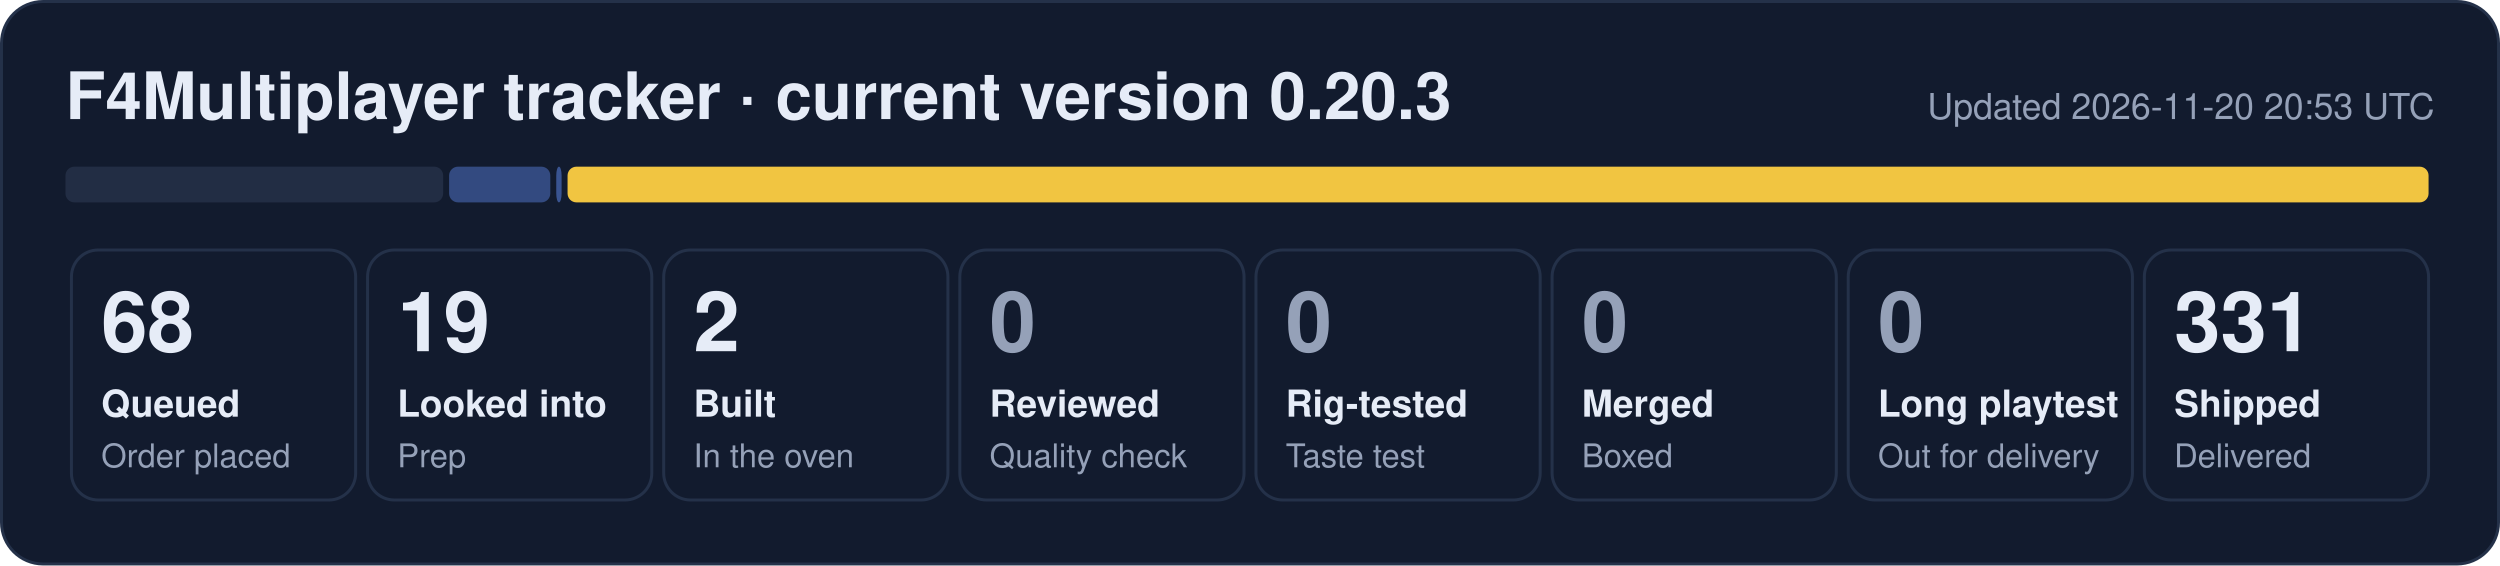
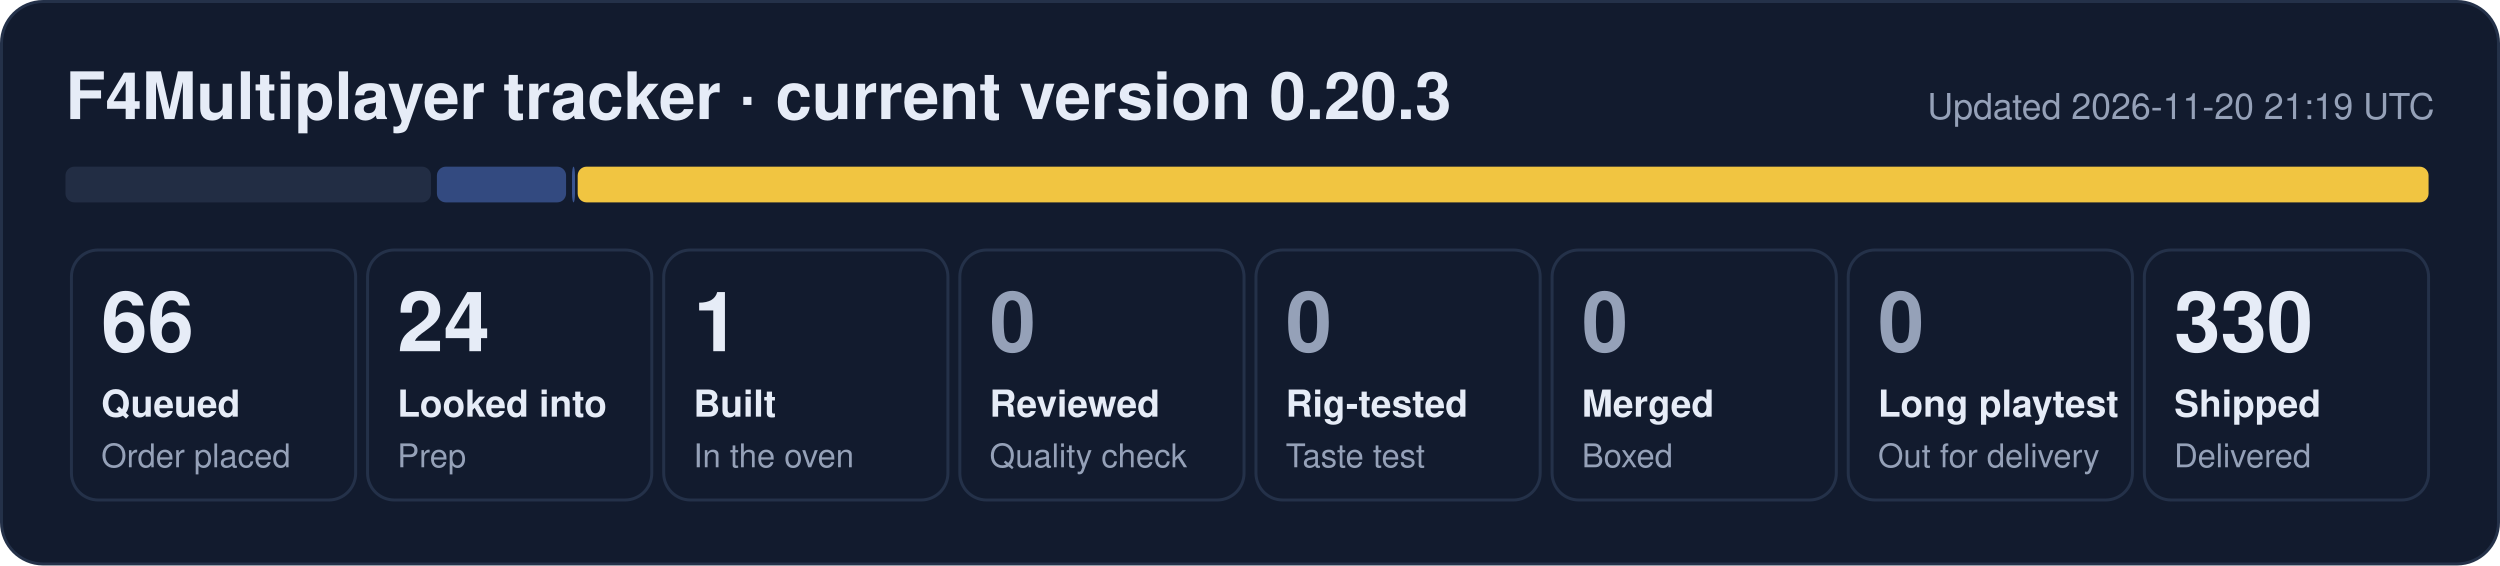
- <svg xmlns="http://www.w3.org/2000/svg" width="840" height="190" viewBox="0 0 840 190" role="img" aria-label="F4Multiplayer tracker: 68 queued, 19 looked into, 2 built, 331 shipped">
+ <svg xmlns="http://www.w3.org/2000/svg" width="840" height="190" viewBox="0 0 840 190" role="img" aria-label="F4Multiplayer tracker: 66 queued, 24 looked into, 1 built, 330 shipped">
  <rect x="0.5" y="0.5" width="839" height="189" rx="14" fill="#121b2e" stroke="#243149" />
  <text x="22" y="40" font-family="Segoe UI, Helvetica, Arial, sans-serif" font-size="22" font-weight="700" fill="#e6ecf7">F4Multiplayer tracker · current version 0.20.3</text>
-   <text x="818" y="40" font-family="Segoe UI, Helvetica, Arial, sans-serif" font-size="12" fill="#95a1b8" text-anchor="end">Updated 2026-11-20 20:53 UTC</text>
-   <rect x="22.0" y="56" width="126.9" height="12" rx="3" fill="#222d44" fill-opacity="1.00" />
-   <rect x="150.9" y="56" width="34.0" height="12" rx="3" fill="#5d86e8" fill-opacity="0.44" />
-   <rect x="186.9" y="56" width="1.8" height="12" rx="3" fill="#5d86e8" fill-opacity="0.53" />
-   <rect x="190.7" y="56" width="625.3" height="12" rx="3" fill="#f5c842" fill-opacity="0.98" />
+   <text x="818" y="40" font-family="Segoe UI, Helvetica, Arial, sans-serif" font-size="12" fill="#95a1b8" text-anchor="end">Updated 2026-11-20 21:19 UTC</text>
+   <rect x="22.0" y="56" width="122.8" height="12" rx="3" fill="#222d44" fill-opacity="1.00" />
+   <rect x="146.8" y="56" width="43.4" height="12" rx="3" fill="#5d86e8" fill-opacity="0.44" />
+   <rect x="192.2" y="56" width="1.0" height="12" rx="3" fill="#5d86e8" fill-opacity="0.53" />
+   <rect x="194.1" y="56" width="621.9" height="12" rx="3" fill="#f5c842" fill-opacity="0.98" />
  <rect x="24.0" y="84" width="95.5" height="84" rx="9" fill="none" stroke="#243149" />
-   <text x="34.0" y="118" font-family="Segoe UI, Helvetica, Arial, sans-serif" font-size="28" font-weight="800" fill="#e6ecf7">68</text>
+   <text x="34.0" y="118" font-family="Segoe UI, Helvetica, Arial, sans-serif" font-size="28" font-weight="800" fill="#e6ecf7">66</text>
  <text x="34.0" y="140" font-family="Segoe UI, Helvetica, Arial, sans-serif" font-size="12.5" font-weight="600" fill="#e6ecf7">Queued</text>
  <text x="34.0" y="157" font-family="Segoe UI, Helvetica, Arial, sans-serif" font-size="11" fill="#95a1b8">Order placed</text>
  <rect x="123.5" y="84" width="95.5" height="84" rx="9" fill="none" stroke="#243149" />
-   <text x="133.5" y="118" font-family="Segoe UI, Helvetica, Arial, sans-serif" font-size="28" font-weight="800" fill="#e6ecf7">19</text>
+   <text x="133.5" y="118" font-family="Segoe UI, Helvetica, Arial, sans-serif" font-size="28" font-weight="800" fill="#e6ecf7">24</text>
  <text x="133.5" y="140" font-family="Segoe UI, Helvetica, Arial, sans-serif" font-size="12.5" font-weight="600" fill="#e6ecf7">Looked into</text>
  <text x="133.5" y="157" font-family="Segoe UI, Helvetica, Arial, sans-serif" font-size="11" fill="#95a1b8">Prep</text>
  <rect x="223.0" y="84" width="95.5" height="84" rx="9" fill="none" stroke="#243149" />
-   <text x="233.0" y="118" font-family="Segoe UI, Helvetica, Arial, sans-serif" font-size="28" font-weight="800" fill="#e6ecf7">2</text>
+   <text x="233.0" y="118" font-family="Segoe UI, Helvetica, Arial, sans-serif" font-size="28" font-weight="800" fill="#e6ecf7">1</text>
  <text x="233.0" y="140" font-family="Segoe UI, Helvetica, Arial, sans-serif" font-size="12.5" font-weight="600" fill="#e6ecf7">Built</text>
  <text x="233.0" y="157" font-family="Segoe UI, Helvetica, Arial, sans-serif" font-size="11" fill="#95a1b8">In the oven</text>
  <rect x="322.5" y="84" width="95.5" height="84" rx="9" fill="none" stroke="#243149" />
  <text x="332.5" y="118" font-family="Segoe UI, Helvetica, Arial, sans-serif" font-size="28" font-weight="800" fill="#95a1b8">0</text>
  <text x="332.5" y="140" font-family="Segoe UI, Helvetica, Arial, sans-serif" font-size="12.5" font-weight="600" fill="#e6ecf7">Reviewed</text>
  <text x="332.5" y="157" font-family="Segoe UI, Helvetica, Arial, sans-serif" font-size="11" fill="#95a1b8">Quality check</text>
  <rect x="422.0" y="84" width="95.5" height="84" rx="9" fill="none" stroke="#243149" />
  <text x="432.0" y="118" font-family="Segoe UI, Helvetica, Arial, sans-serif" font-size="28" font-weight="800" fill="#95a1b8">0</text>
  <text x="432.0" y="140" font-family="Segoe UI, Helvetica, Arial, sans-serif" font-size="12.5" font-weight="600" fill="#e6ecf7">Rig-tested</text>
  <text x="432.0" y="157" font-family="Segoe UI, Helvetica, Arial, sans-serif" font-size="11" fill="#95a1b8">Taste test</text>
  <rect x="521.5" y="84" width="95.5" height="84" rx="9" fill="none" stroke="#243149" />
  <text x="531.5" y="118" font-family="Segoe UI, Helvetica, Arial, sans-serif" font-size="28" font-weight="800" fill="#95a1b8">0</text>
  <text x="531.5" y="140" font-family="Segoe UI, Helvetica, Arial, sans-serif" font-size="12.5" font-weight="600" fill="#e6ecf7">Merged</text>
  <text x="531.5" y="157" font-family="Segoe UI, Helvetica, Arial, sans-serif" font-size="11" fill="#95a1b8">Boxed</text>
  <rect x="621.0" y="84" width="95.5" height="84" rx="9" fill="none" stroke="#243149" />
  <text x="631.0" y="118" font-family="Segoe UI, Helvetica, Arial, sans-serif" font-size="28" font-weight="800" fill="#95a1b8">0</text>
  <text x="631.0" y="140" font-family="Segoe UI, Helvetica, Arial, sans-serif" font-size="12.5" font-weight="600" fill="#e6ecf7">Long playtest</text>
  <text x="631.0" y="157" font-family="Segoe UI, Helvetica, Arial, sans-serif" font-size="11" fill="#95a1b8">Out for delivery</text>
  <rect x="720.5" y="84" width="95.5" height="84" rx="9" fill="none" stroke="#243149" />
-   <text x="730.5" y="118" font-family="Segoe UI, Helvetica, Arial, sans-serif" font-size="28" font-weight="800" fill="#e6ecf7">331</text>
+   <text x="730.5" y="118" font-family="Segoe UI, Helvetica, Arial, sans-serif" font-size="28" font-weight="800" fill="#e6ecf7">330</text>
  <text x="730.5" y="140" font-family="Segoe UI, Helvetica, Arial, sans-serif" font-size="12.5" font-weight="600" fill="#e6ecf7">Shipped</text>
  <text x="730.5" y="157" font-family="Segoe UI, Helvetica, Arial, sans-serif" font-size="11" fill="#95a1b8">Delivered</text>
</svg>
